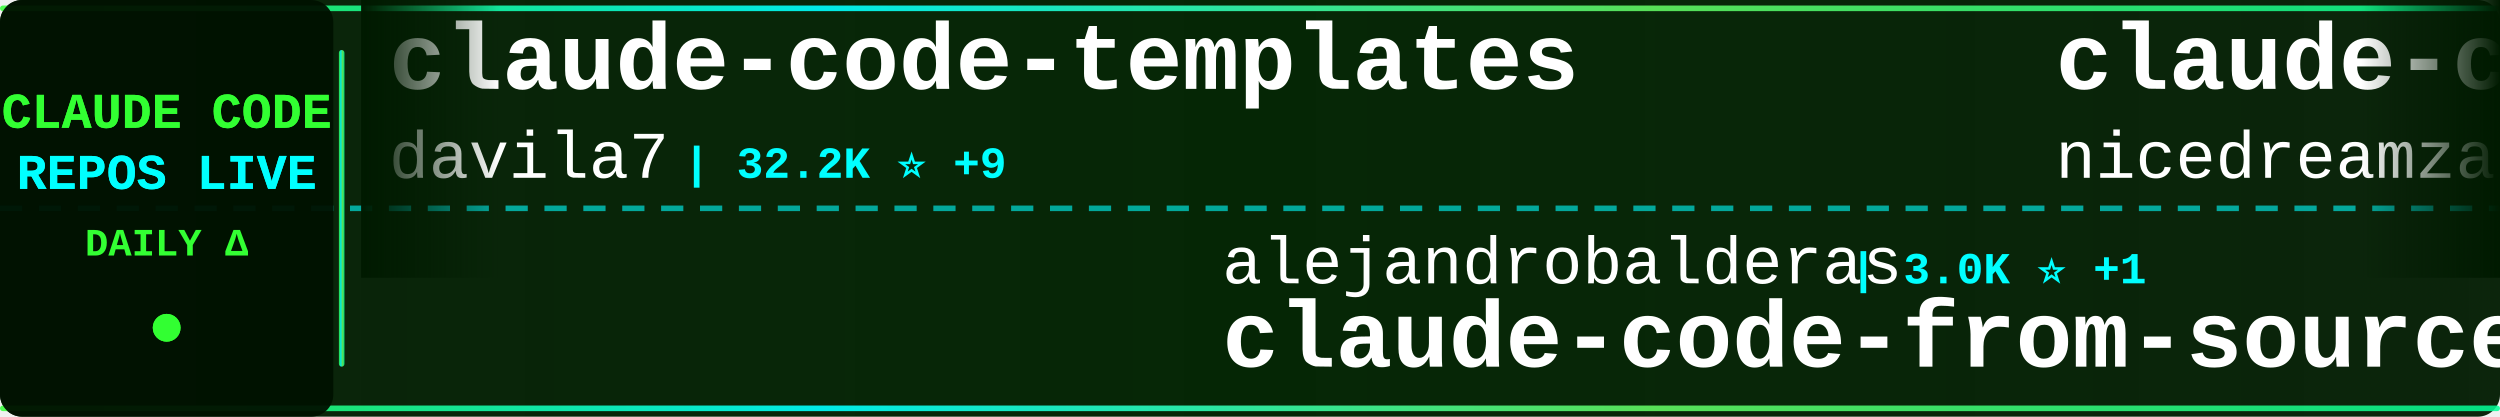
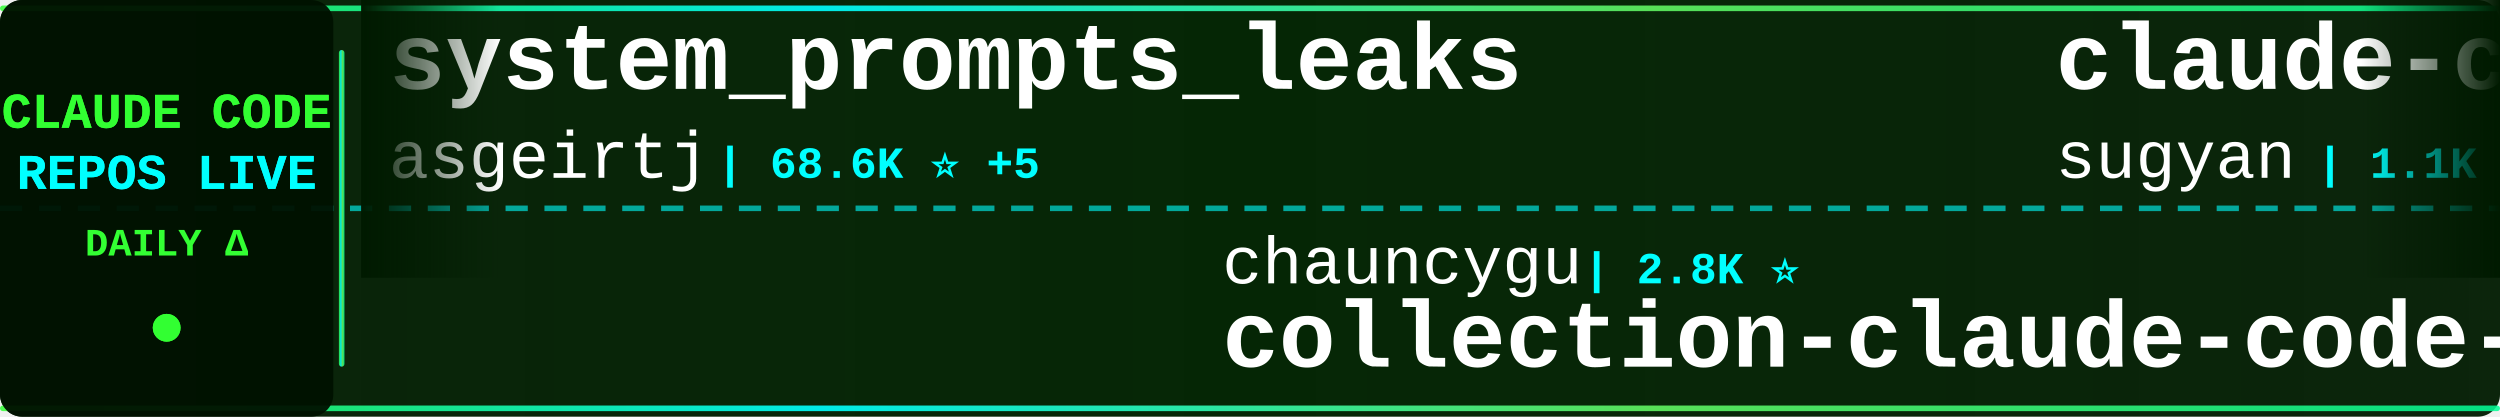
<svg xmlns="http://www.w3.org/2000/svg" width="900" height="150">
  <defs>
    <linearGradient id="tickerBg" x1="0%" y1="0%" x2="100%" y2="0%">
      <stop offset="0%" style="stop-color:#001a00;stop-opacity:0.95" />
      <stop offset="50%" style="stop-color:#002200;stop-opacity:0.98" />
      <stop offset="100%" style="stop-color:#001a00;stop-opacity:0.95" />
    </linearGradient>
    <linearGradient id="borderGrad" x1="0%" y1="0%" x2="100%" y2="0%">
      <stop offset="0%" style="stop-color:#33ff33;stop-opacity:0.85">
        <animate attributeName="stop-opacity" values="0.85;1;0.85" dur="2s" repeatCount="indefinite" />
      </stop>
      <stop offset="33%" style="stop-color:#00ffff;stop-opacity:0.9">
        <animate attributeName="stop-opacity" values="0.9;1;0.9" dur="2.2s" repeatCount="indefinite" />
      </stop>
      <stop offset="66%" style="stop-color:#66ff66;stop-opacity:0.85">
        <animate attributeName="stop-opacity" values="0.85;1;0.85" dur="1.8s" repeatCount="indefinite" />
      </stop>
      <stop offset="100%" style="stop-color:#00ff99;stop-opacity:0.85">
        <animate attributeName="stop-opacity" values="0.85;1;0.85" dur="2s" repeatCount="indefinite" />
      </stop>
    </linearGradient>
    <filter id="textGlow">
      <feGaussianBlur stdDeviation="0.1" result="coloredBlur" />
      <feMerge>
        <feMergeNode in="coloredBlur" />
        <feMergeNode in="SourceGraphic" />
      </feMerge>
    </filter>
    <filter id="metricGlow">
      <feGaussianBlur stdDeviation="0.2" result="coloredBlur" />
      <feMerge>
        <feMergeNode in="coloredBlur" />
        <feMergeNode in="SourceGraphic" />
      </feMerge>
    </filter>
    <linearGradient id="leftFade" x1="0%" y1="0%" x2="100%" y2="0%">
      <stop offset="0%" style="stop-color:#001a00;stop-opacity:1" />
      <stop offset="100%" style="stop-color:#001a00;stop-opacity:0" />
    </linearGradient>
    <linearGradient id="rightFade" x1="0%" y1="0%" x2="100%" y2="0%">
      <stop offset="0%" style="stop-color:#001a00;stop-opacity:0" />
      <stop offset="100%" style="stop-color:#001a00;stop-opacity:1" />
    </linearGradient>
  </defs>
  <rect width="900" height="150" fill="url(#tickerBg)" rx="8" />
  <rect x="0" y="2" width="900" height="2" fill="url(#borderGrad)" rx="1" />
  <rect x="0" y="146" width="900" height="2" fill="url(#borderGrad)" rx="1" />
  <line x1="0" y1="75" x2="900" y2="75" stroke="#00ffff" stroke-width="2" stroke-dasharray="8 6" opacity="0.6" />
  <rect x="0" y="0" width="120" height="150" fill="#001100" opacity="0.95" rx="8" />
  <text x="60" y="46" font-family="'Courier New', monospace" font-size="18" font-weight="bold" fill="#33ff33" text-anchor="middle" filter="url(#textGlow)">
    CLAUDE CODE
  </text>
  <text x="60" y="68" font-family="'Courier New', monospace" font-size="18" font-weight="bold" fill="#00ffff" text-anchor="middle" filter="url(#textGlow)">
    REPOS LIVE
  </text>
  <text x="60" y="92" font-family="'Courier New', monospace" font-size="14" font-weight="bold" fill="#33ff33" text-anchor="middle">
    DAILY Δ
  </text>
  <circle cx="60" cy="118" r="5" fill="#33ff33" filter="url(#metricGlow)">
    <animate attributeName="r" values="4;6;4" dur="1.5s" repeatCount="indefinite" />
    <animate attributeName="opacity" values="0.6;1;0.6" dur="1.5s" repeatCount="indefinite" />
  </circle>
  <rect x="122" y="18" width="2" height="114" fill="url(#borderGrad)" rx="1" />
  <clipPath id="tickerClip">
    <rect x="130" y="0" width="770" height="150" />
  </clipPath>
  <g clip-path="url(#tickerClip)">
    <g id="tickerItems">
      <animateTransform attributeName="transform" attributeType="XML" type="translate" from="0 0" to="-3000 0" dur="54s" repeatCount="indefinite" />
      <g transform="translate(0, 0)">
-         <text x="140" y="32" font-family="'Courier New', monospace" font-size="34" font-weight="bold" fill="#ffffff">claude-code-templates</text>
-         <text x="140" y="64" font-family="'Courier New', monospace" font-size="24" font-weight="normal" fill="#ffffff" opacity="1.0">davila7</text>
-         <text x="246" y="64" font-family="'Courier New', monospace" font-size="16" font-weight="bold" fill="#00ffff"> | 32.2K ⭐ +9</text>
+         <text x="140" y="32" font-family="'Courier New', monospace" font-size="34" font-weight="bold" fill="#ffffff">system_prompts_leaks</text>
+         <text x="140" y="64" font-family="'Courier New', monospace" font-size="24" font-weight="normal" fill="#ffffff" opacity="1.0">asgeirtj</text>
+         <text x="258" y="64" font-family="'Courier New', monospace" font-size="16" font-weight="bold" fill="#00ffff"> | 68.6K ⭐ +5</text>
      </g>
      <g transform="translate(300, 0)">
-         <text x="140" y="102" font-family="'Courier New', monospace" font-size="24" font-weight="normal" fill="#ffffff" opacity="1.0">alejandrobalderas</text>
-         <text x="366" y="102" font-family="'Courier New', monospace" font-size="16" font-weight="bold" fill="#00ffff"> | 3.0K ⭐ +1</text>
-         <text x="140" y="132" font-family="'Courier New', monospace" font-size="34" font-weight="bold" fill="#ffffff">claude-code-from-source</text>
+         <text x="140" y="102" font-family="'Courier New', monospace" font-size="24" font-weight="normal" fill="#ffffff" opacity="1.0">chauncygu</text>
+         <text x="270" y="102" font-family="'Courier New', monospace" font-size="16" font-weight="bold" fill="#00ffff"> | 2.8K ⭐</text>
+         <text x="140" y="132" font-family="'Courier New', monospace" font-size="34" font-weight="bold" fill="#ffffff">collection-claude-code-s...</text>
      </g>
      <g transform="translate(600, 0)">
-         <text x="140" y="32" font-family="'Courier New', monospace" font-size="34" font-weight="bold" fill="#ffffff">claude-code-local</text>
-         <text x="140" y="64" font-family="'Courier New', monospace" font-size="24" font-weight="normal" fill="#ffffff" opacity="1.0">nicedreamzapp</text>
-         <text x="318" y="64" font-family="'Courier New', monospace" font-size="16" font-weight="bold" fill="#00ffff"> | 3.3K ⭐</text>
+         <text x="140" y="32" font-family="'Courier New', monospace" font-size="34" font-weight="bold" fill="#ffffff">claude-code-webui</text>
+         <text x="140" y="64" font-family="'Courier New', monospace" font-size="24" font-weight="normal" fill="#ffffff" opacity="1.0">sugyan</text>
+         <text x="234" y="64" font-family="'Courier New', monospace" font-size="16" font-weight="bold" fill="#00ffff"> | 1.1K ⭐</text>
      </g>
      <g transform="translate(900, 0)">
-         <text x="140" y="102" font-family="'Courier New', monospace" font-size="24" font-weight="normal" fill="#ffffff" opacity="1.0">Maciek-roboblog</text>
-         <text x="342" y="102" font-family="'Courier New', monospace" font-size="16" font-weight="bold" fill="#00ffff"> | 8.7K ⭐</text>
-         <text x="140" y="132" font-family="'Courier New', monospace" font-size="34" font-weight="bold" fill="#ffffff">Claude-Code-Usage-Monito...</text>
+         <text x="140" y="102" font-family="'Courier New', monospace" font-size="24" font-weight="normal" fill="#ffffff" opacity="1.0">shanraisshan</text>
+         <text x="306" y="102" font-family="'Courier New', monospace" font-size="16" font-weight="bold" fill="#00ffff"> | 66.7K ⭐ +19</text>
+         <text x="140" y="132" font-family="'Courier New', monospace" font-size="34" font-weight="bold" fill="#ffffff">claude-code-best-practic...</text>
      </g>
      <g transform="translate(1200, 0)">
-         <text x="140" y="32" font-family="'Courier New', monospace" font-size="34" font-weight="bold" fill="#ffffff">Claude-Code-Game-Studios</text>
-         <text x="140" y="64" font-family="'Courier New', monospace" font-size="24" font-weight="normal" fill="#ffffff" opacity="1.0">Donchitos</text>
-         <text x="270" y="64" font-family="'Courier New', monospace" font-size="16" font-weight="bold" fill="#00ffff"> | 25.5K ⭐ +4</text>
+         <text x="140" y="32" font-family="'Courier New', monospace" font-size="34" font-weight="bold" fill="#ffffff">ECC</text>
+         <text x="140" y="64" font-family="'Courier New', monospace" font-size="24" font-weight="normal" fill="#ffffff" opacity="1.0">affaan-m</text>
+         <text x="258" y="64" font-family="'Courier New', monospace" font-size="16" font-weight="bold" fill="#00ffff"> | 269.6K ⭐ +85</text>
      </g>
      <g transform="translate(1500, 0)">
-         <text x="140" y="102" font-family="'Courier New', monospace" font-size="24" font-weight="normal" fill="#ffffff" opacity="1.0">andrew-kramer-inno</text>
-         <text x="378" y="102" font-family="'Courier New', monospace" font-size="16" font-weight="bold" fill="#00ffff"> | 595 ⭐</text>
-         <text x="140" y="132" font-family="'Courier New', monospace" font-size="34" font-weight="bold" fill="#ffffff">claude-code-source-build</text>
+         <text x="140" y="102" font-family="'Courier New', monospace" font-size="24" font-weight="normal" fill="#ffffff" opacity="1.0">777genius</text>
+         <text x="270" y="102" font-family="'Courier New', monospace" font-size="16" font-weight="bold" fill="#00ffff"> | 932 ⭐</text>
+         <text x="140" y="132" font-family="'Courier New', monospace" font-size="34" font-weight="bold" fill="#ffffff">claude-code-source-code</text>
      </g>
      <g transform="translate(1800, 0)">
-         <text x="140" y="32" font-family="'Courier New', monospace" font-size="34" font-weight="bold" fill="#ffffff">awesome-claude-code</text>
-         <text x="140" y="64" font-family="'Courier New', monospace" font-size="24" font-weight="normal" fill="#ffffff" opacity="1.0">jqueryscript</text>
-         <text x="306" y="64" font-family="'Courier New', monospace" font-size="16" font-weight="bold" fill="#00ffff"> | 519 ⭐ +1</text>
+         <text x="140" y="32" font-family="'Courier New', monospace" font-size="34" font-weight="bold" fill="#ffffff">claude-code-from-source</text>
+         <text x="140" y="64" font-family="'Courier New', monospace" font-size="24" font-weight="normal" fill="#ffffff" opacity="1.0">alejandrobalderas</text>
+         <text x="366" y="64" font-family="'Courier New', monospace" font-size="16" font-weight="bold" fill="#00ffff"> | 3.0K ⭐</text>
      </g>
      <g transform="translate(2100, 0)">
-         <text x="140" y="102" font-family="'Courier New', monospace" font-size="24" font-weight="normal" fill="#ffffff" opacity="1.0">LING71671</text>
-         <text x="270" y="102" font-family="'Courier New', monospace" font-size="16" font-weight="bold" fill="#00ffff"> | 958 ⭐</text>
-         <text x="140" y="132" font-family="'Courier New', monospace" font-size="34" font-weight="bold" fill="#ffffff">Open-ClaudeCode</text>
+         <text x="140" y="102" font-family="'Courier New', monospace" font-size="24" font-weight="normal" fill="#ffffff" opacity="1.0">huangjia2019</text>
+         <text x="306" y="102" font-family="'Courier New', monospace" font-size="16" font-weight="bold" fill="#00ffff"> | 1.1K ⭐</text>
+         <text x="140" y="132" font-family="'Courier New', monospace" font-size="34" font-weight="bold" fill="#ffffff">claude-code-engineering</text>
      </g>
      <g transform="translate(2400, 0)">
-         <text x="140" y="32" font-family="'Courier New', monospace" font-size="34" font-weight="bold" fill="#ffffff">claude-code-engineering</text>
-         <text x="140" y="64" font-family="'Courier New', monospace" font-size="24" font-weight="normal" fill="#ffffff" opacity="1.0">huangjia2019</text>
-         <text x="306" y="64" font-family="'Courier New', monospace" font-size="16" font-weight="bold" fill="#00ffff"> | 1.1K ⭐</text>
+         <text x="140" y="32" font-family="'Courier New', monospace" font-size="34" font-weight="bold" fill="#ffffff">learn-claude-code</text>
+         <text x="140" y="64" font-family="'Courier New', monospace" font-size="24" font-weight="normal" fill="#ffffff" opacity="1.0">shareAI-lab</text>
+         <text x="294" y="64" font-family="'Courier New', monospace" font-size="16" font-weight="bold" fill="#00ffff"> | 77.8K ⭐ +3</text>
      </g>
      <g transform="translate(2700, 0)">
-         <text x="140" y="102" font-family="'Courier New', monospace" font-size="24" font-weight="normal" fill="#ffffff" opacity="1.0">Alishahryar1</text>
-         <text x="306" y="102" font-family="'Courier New', monospace" font-size="16" font-weight="bold" fill="#00ffff"> | 56.2K ⭐ +17</text>
-         <text x="140" y="132" font-family="'Courier New', monospace" font-size="34" font-weight="bold" fill="#ffffff">free-claude-code</text>
+         <text x="140" y="102" font-family="'Courier New', monospace" font-size="24" font-weight="normal" fill="#ffffff" opacity="1.0">rohitg00</text>
+         <text x="258" y="102" font-family="'Courier New', monospace" font-size="16" font-weight="bold" fill="#00ffff"> | 2.7K ⭐</text>
+         <text x="140" y="132" font-family="'Courier New', monospace" font-size="34" font-weight="bold" fill="#ffffff">awesome-claude-code-tool...</text>
      </g>
      <g transform="translate(3000, 0)">
-         <text x="140" y="32" font-family="'Courier New', monospace" font-size="34" font-weight="bold" fill="#ffffff">claude-code-templates</text>
-         <text x="140" y="64" font-family="'Courier New', monospace" font-size="24" font-weight="normal" fill="#ffffff" opacity="1.0">davila7</text>
-         <text x="246" y="64" font-family="'Courier New', monospace" font-size="16" font-weight="bold" fill="#00ffff"> | 32.2K ⭐ +9</text>
+         <text x="140" y="32" font-family="'Courier New', monospace" font-size="34" font-weight="bold" fill="#ffffff">system_prompts_leaks</text>
+         <text x="140" y="64" font-family="'Courier New', monospace" font-size="24" font-weight="normal" fill="#ffffff" opacity="1.0">asgeirtj</text>
+         <text x="258" y="64" font-family="'Courier New', monospace" font-size="16" font-weight="bold" fill="#00ffff"> | 68.6K ⭐ +5</text>
      </g>
      <g transform="translate(3300, 0)">
-         <text x="140" y="102" font-family="'Courier New', monospace" font-size="24" font-weight="normal" fill="#ffffff" opacity="1.0">alejandrobalderas</text>
-         <text x="366" y="102" font-family="'Courier New', monospace" font-size="16" font-weight="bold" fill="#00ffff"> | 3.0K ⭐ +1</text>
-         <text x="140" y="132" font-family="'Courier New', monospace" font-size="34" font-weight="bold" fill="#ffffff">claude-code-from-source</text>
+         <text x="140" y="102" font-family="'Courier New', monospace" font-size="24" font-weight="normal" fill="#ffffff" opacity="1.0">chauncygu</text>
+         <text x="270" y="102" font-family="'Courier New', monospace" font-size="16" font-weight="bold" fill="#00ffff"> | 2.8K ⭐</text>
+         <text x="140" y="132" font-family="'Courier New', monospace" font-size="34" font-weight="bold" fill="#ffffff">collection-claude-code-s...</text>
      </g>
      <g transform="translate(3600, 0)">
-         <text x="140" y="32" font-family="'Courier New', monospace" font-size="34" font-weight="bold" fill="#ffffff">claude-code-local</text>
-         <text x="140" y="64" font-family="'Courier New', monospace" font-size="24" font-weight="normal" fill="#ffffff" opacity="1.0">nicedreamzapp</text>
-         <text x="318" y="64" font-family="'Courier New', monospace" font-size="16" font-weight="bold" fill="#00ffff"> | 3.3K ⭐</text>
+         <text x="140" y="32" font-family="'Courier New', monospace" font-size="34" font-weight="bold" fill="#ffffff">claude-code-webui</text>
+         <text x="140" y="64" font-family="'Courier New', monospace" font-size="24" font-weight="normal" fill="#ffffff" opacity="1.0">sugyan</text>
+         <text x="234" y="64" font-family="'Courier New', monospace" font-size="16" font-weight="bold" fill="#00ffff"> | 1.1K ⭐</text>
      </g>
      <g transform="translate(3900, 0)">
-         <text x="140" y="102" font-family="'Courier New', monospace" font-size="24" font-weight="normal" fill="#ffffff" opacity="1.0">Maciek-roboblog</text>
-         <text x="342" y="102" font-family="'Courier New', monospace" font-size="16" font-weight="bold" fill="#00ffff"> | 8.7K ⭐</text>
-         <text x="140" y="132" font-family="'Courier New', monospace" font-size="34" font-weight="bold" fill="#ffffff">Claude-Code-Usage-Monito...</text>
+         <text x="140" y="102" font-family="'Courier New', monospace" font-size="24" font-weight="normal" fill="#ffffff" opacity="1.0">shanraisshan</text>
+         <text x="306" y="102" font-family="'Courier New', monospace" font-size="16" font-weight="bold" fill="#00ffff"> | 66.7K ⭐ +19</text>
+         <text x="140" y="132" font-family="'Courier New', monospace" font-size="34" font-weight="bold" fill="#ffffff">claude-code-best-practic...</text>
      </g>
    </g>
  </g>
  <rect x="130" y="0" width="50" height="100" fill="url(#leftFade)" />
  <rect x="850" y="0" width="50" height="100" fill="url(#rightFade)" />
</svg>
